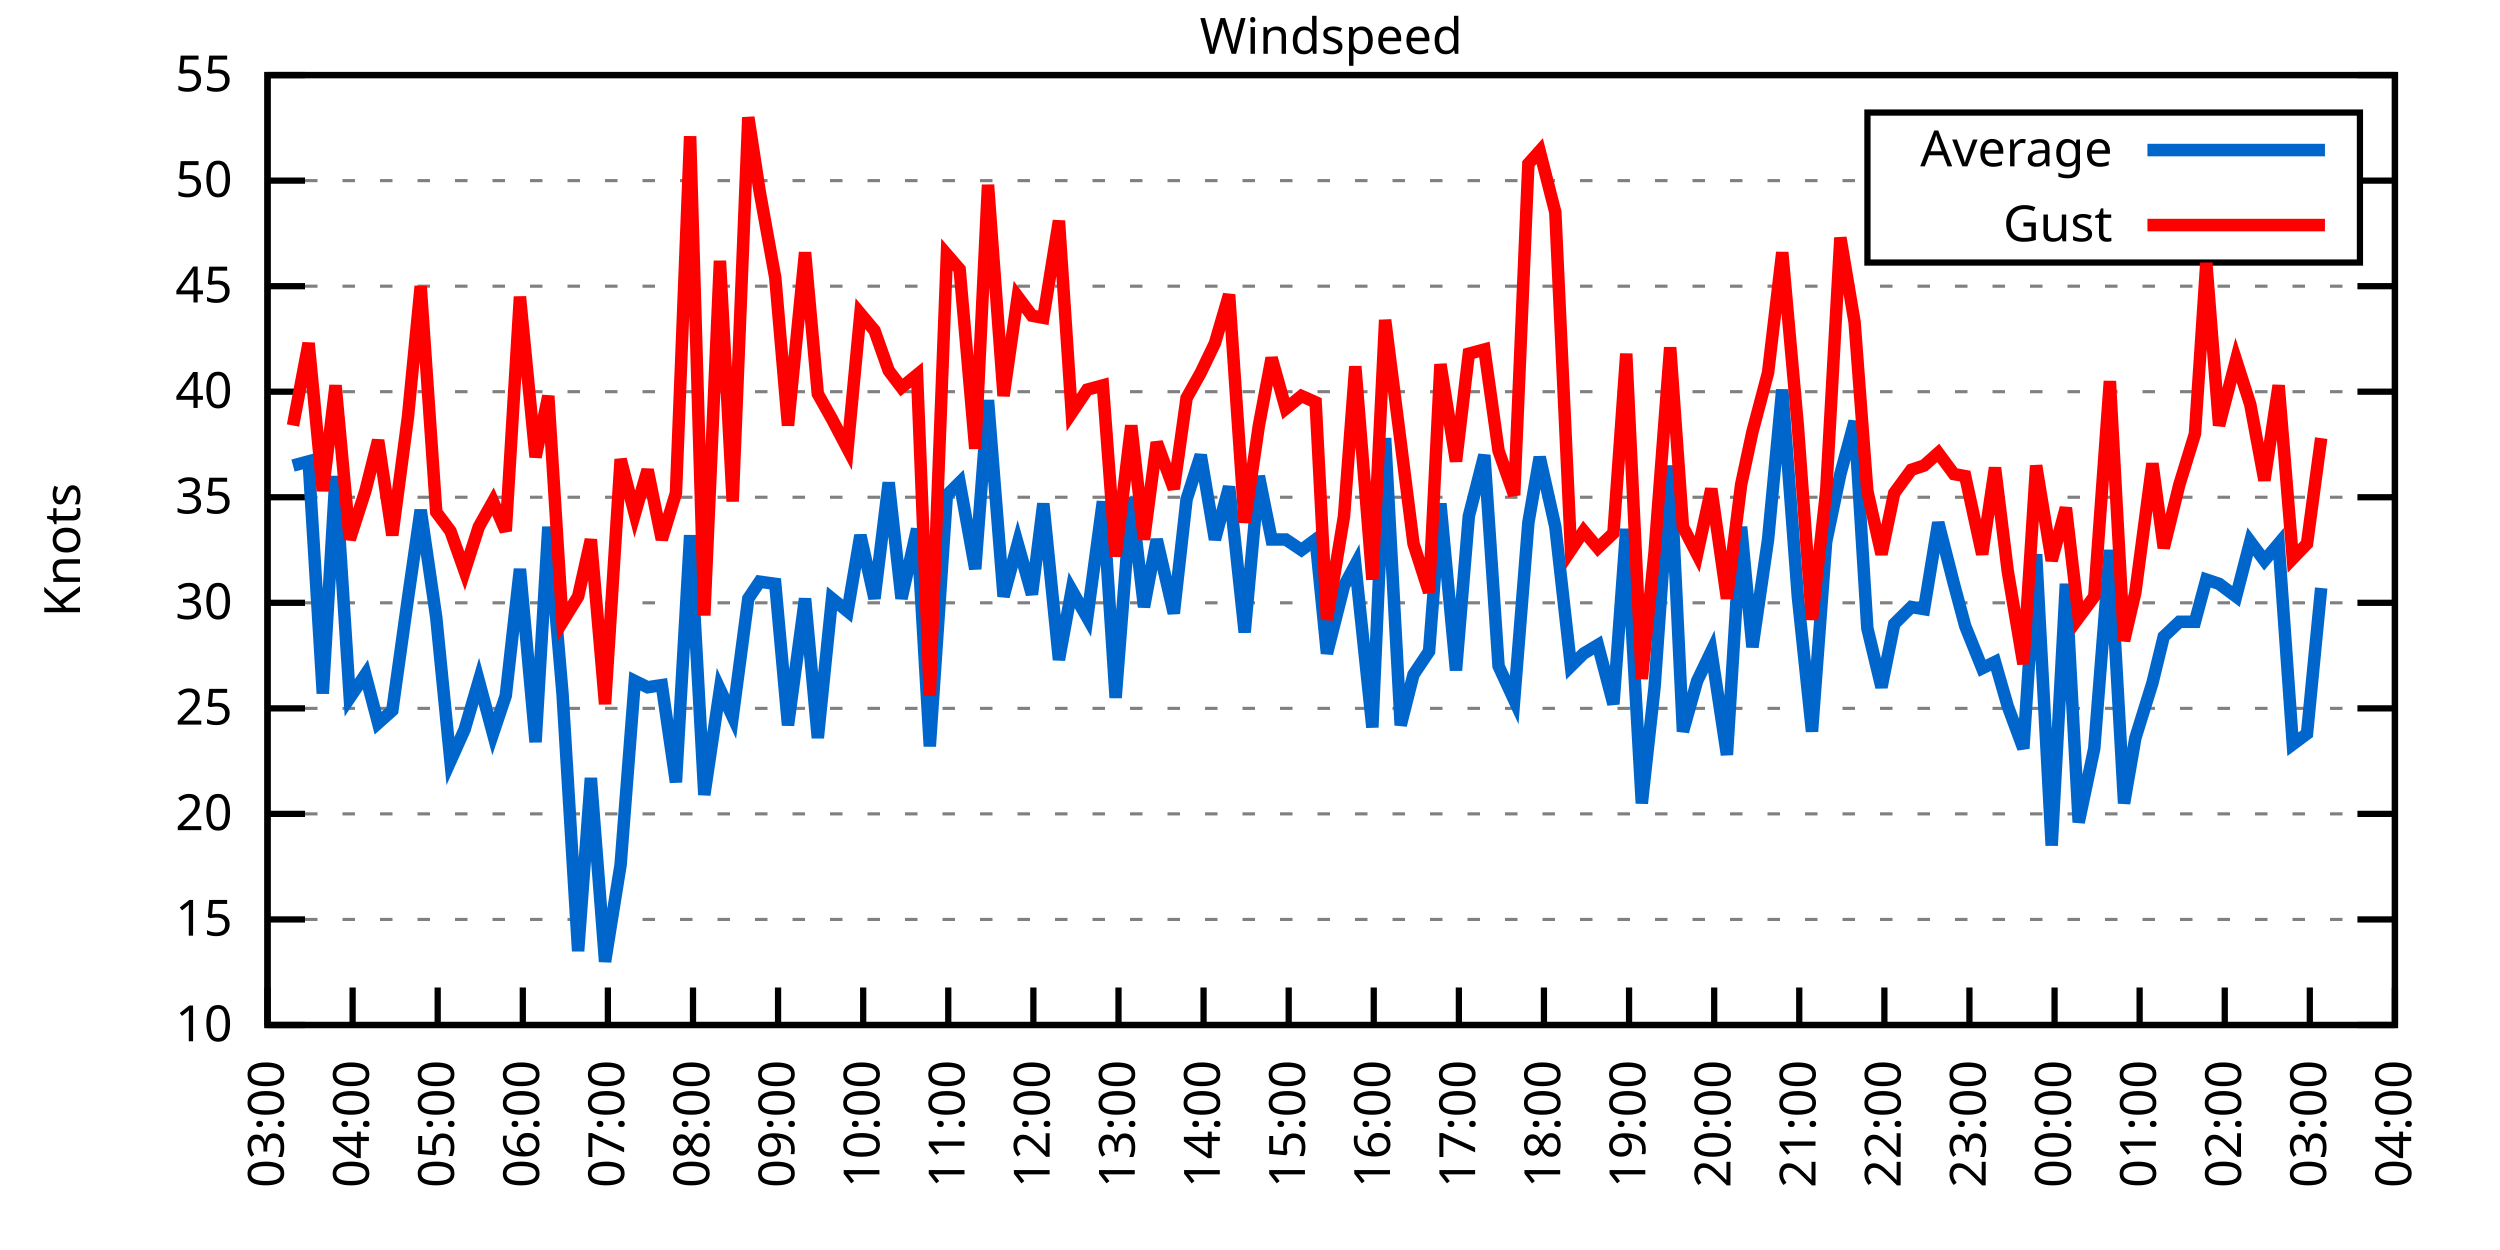
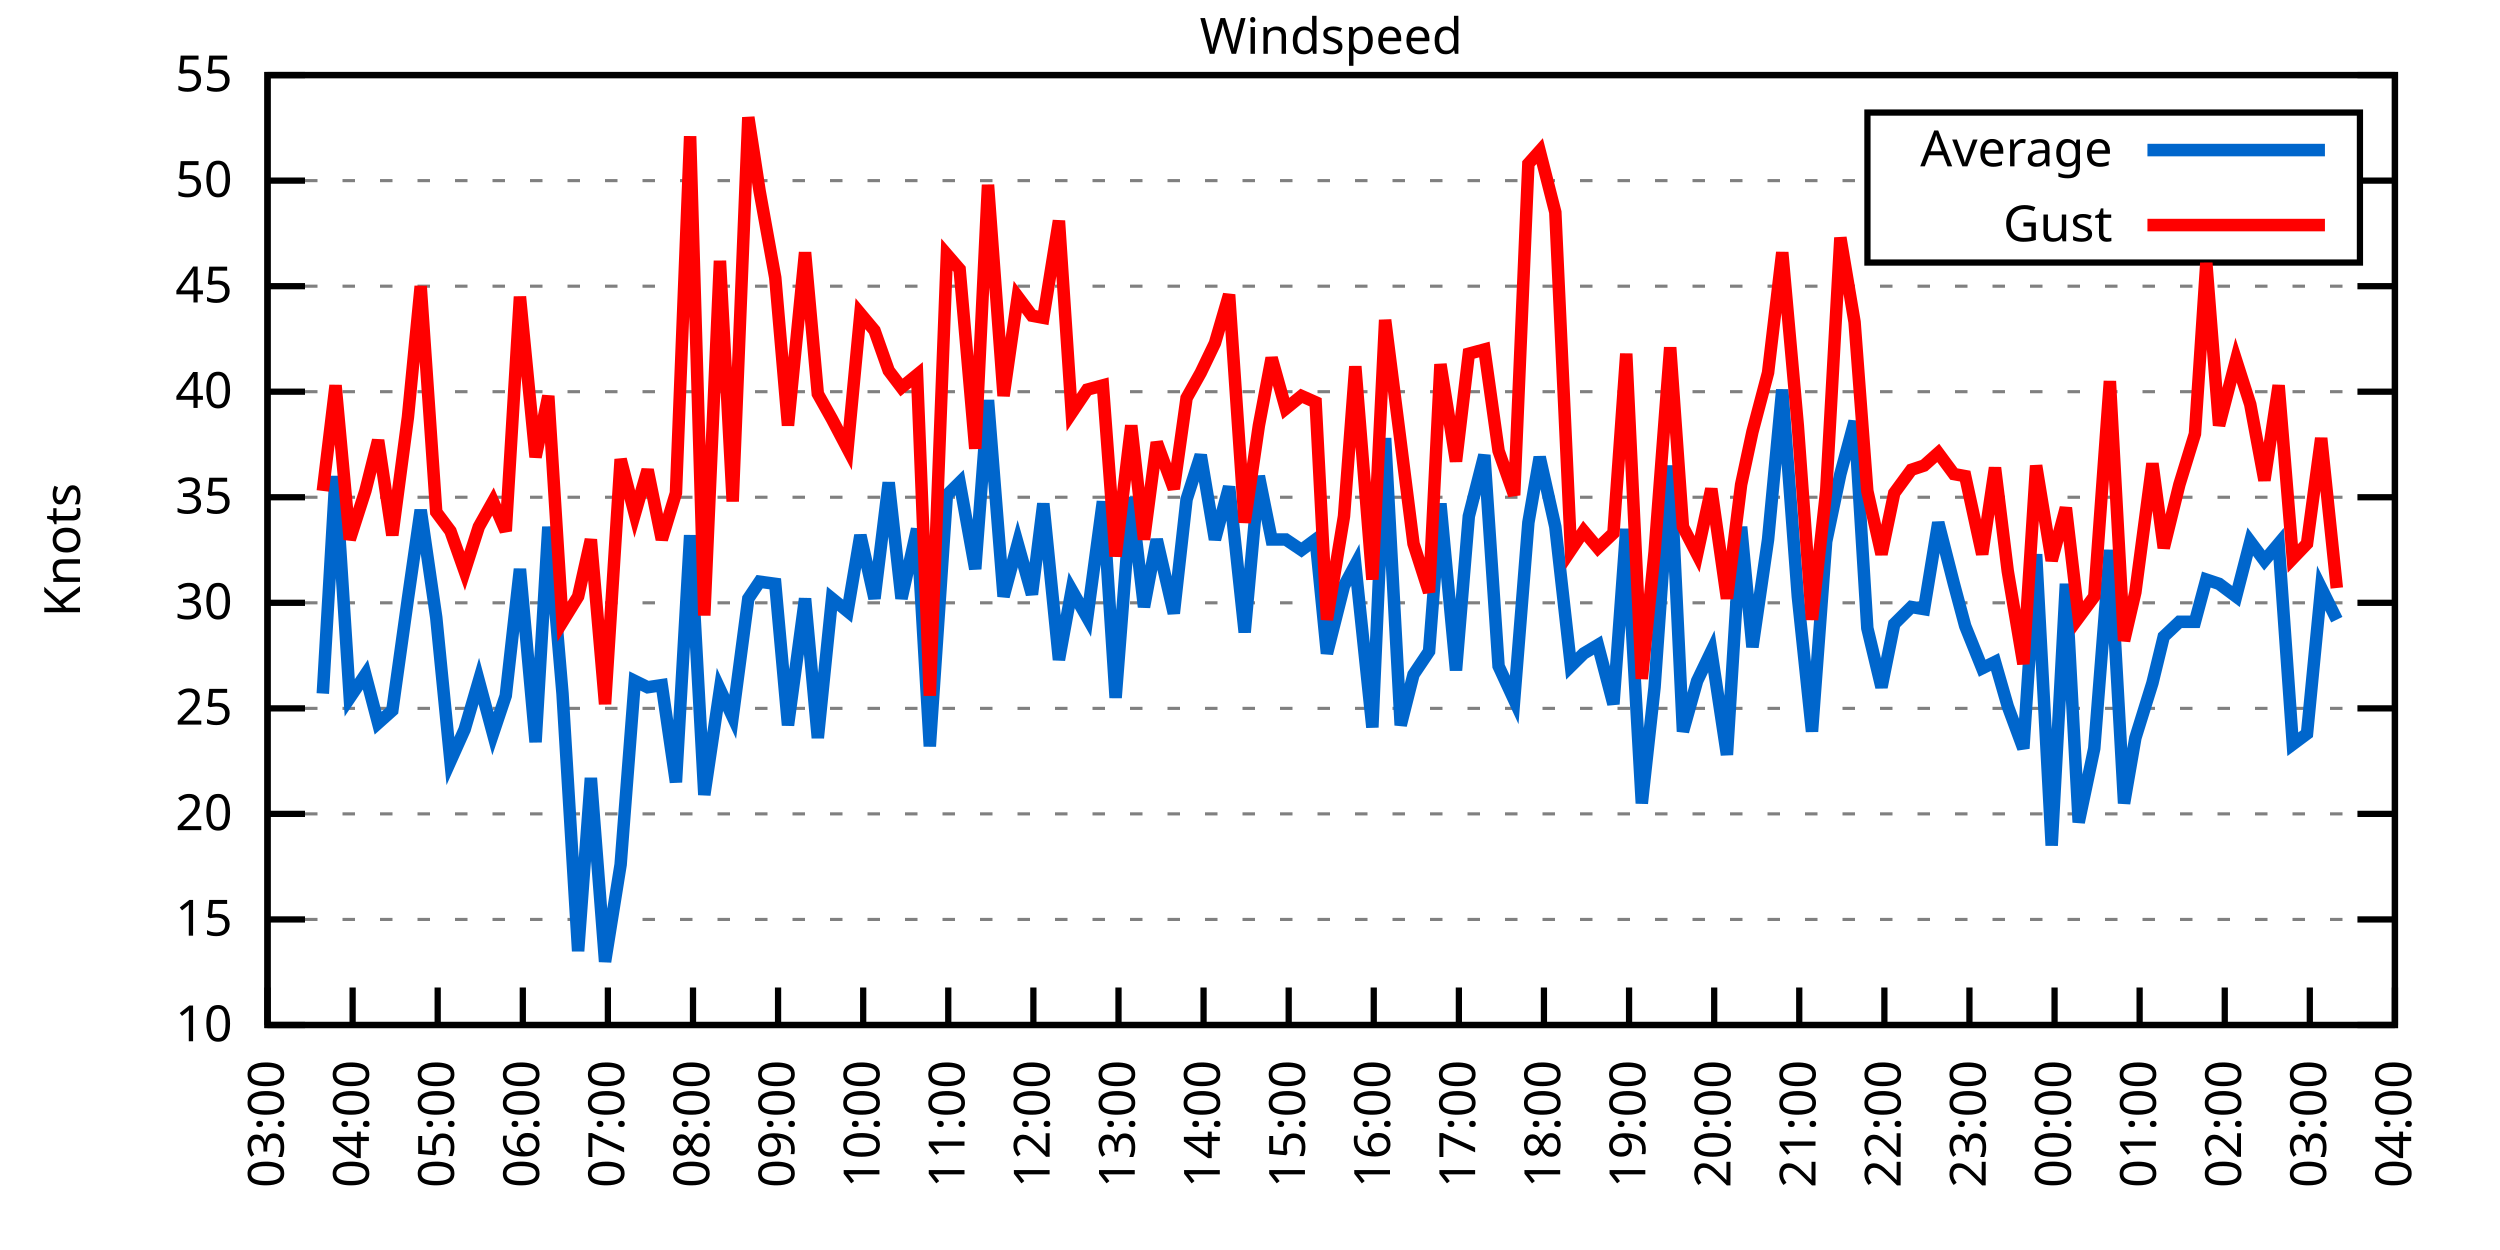
<svg xmlns="http://www.w3.org/2000/svg" xmlns:xlink="http://www.w3.org/1999/xlink" width="400" height="200" viewBox="0 0 400 200">
  <g id="gnuplot_canvas">
    <rect x="0" y="0" width="400" height="200" fill="none" />
    <defs>
      <circle id="gpDot" r="0.5" stroke-width="0.5" stroke="currentColor" />
      <path id="gpPt0" stroke-width="0.333" stroke="currentColor" d="M-1,0 h2 M0,-1 v2" />
      <path id="gpPt1" stroke-width="0.333" stroke="currentColor" d="M-1,-1 L1,1 M1,-1 L-1,1" />
      <path id="gpPt2" stroke-width="0.333" stroke="currentColor" d="M-1,0 L1,0 M0,-1 L0,1 M-1,-1 L1,1 M-1,1 L1,-1" />
      <rect id="gpPt3" stroke-width="0.333" stroke="currentColor" x="-1" y="-1" width="2" height="2" />
      <rect id="gpPt4" stroke-width="0.333" stroke="currentColor" fill="currentColor" x="-1" y="-1" width="2" height="2" />
      <circle id="gpPt5" stroke-width="0.333" stroke="currentColor" cx="0" cy="0" r="1" />
      <use xlink:href="#gpPt5" id="gpPt6" fill="currentColor" stroke="none" />
      <path id="gpPt7" stroke-width="0.333" stroke="currentColor" d="M0,-1.33 L-1.33,0.67 L1.33,0.67 z" />
      <use xlink:href="#gpPt7" id="gpPt8" fill="currentColor" stroke="none" />
      <use xlink:href="#gpPt7" id="gpPt9" stroke="currentColor" transform="rotate(180)" />
      <use xlink:href="#gpPt9" id="gpPt10" fill="currentColor" stroke="none" />
      <use xlink:href="#gpPt3" id="gpPt11" stroke="currentColor" transform="rotate(45)" />
      <use xlink:href="#gpPt11" id="gpPt12" fill="currentColor" stroke="none" />
      <path id="gpPt13" stroke-width="0.333" stroke="currentColor" d="M0,1.330 L1.265,0.411 L0.782,-1.067 L-0.782,-1.076 L-1.265,0.411 z" />
      <use xlink:href="#gpPt13" id="gpPt14" fill="currentColor" stroke="none" />
      <filter id="textbox" filterUnits="objectBoundingBox" x="0" y="0" height="1" width="1">
        <feFlood flood-color="white" flood-opacity="1" result="bgnd" />
        <feComposite in="SourceGraphic" in2="bgnd" operator="atop" />
      </filter>
      <filter id="greybox" filterUnits="objectBoundingBox" x="0" y="0" height="1" width="1">
        <feFlood flood-color="lightgrey" flood-opacity="1" result="grey" />
        <feComposite in="SourceGraphic" in2="grey" operator="atop" />
      </filter>
    </defs>
    <g fill="none" color="white" stroke="currentColor" stroke-width="1.00" stroke-linecap="butt" stroke-linejoin="miter">
</g>
    <g fill="none" color="black" stroke="currentColor" stroke-width="1.00" stroke-linecap="butt" stroke-linejoin="miter">
      <g stroke="none" shape-rendering="crispEdges">
        <polygon fill="rgb(255, 255, 255)" points="42.80,164.00 383.18,164.00 383.18,12.02 42.80,12.02 " />
      </g>
    </g>
    <g fill="none" color="black" stroke="currentColor" stroke-width="1.00" stroke-linecap="butt" stroke-linejoin="miter">
</g>
    <g fill="none" color="black" stroke="black" stroke-width="0.50" stroke-linecap="butt" stroke-linejoin="miter">
</g>
    <g fill="none" color="gray" stroke="currentColor" stroke-width="0.50" stroke-linecap="butt" stroke-linejoin="miter">
      <path stroke="gray" stroke-dasharray="2,4" class="gridline" d="M42.80,164.00 L383.19,164.00  " />
    </g>
    <g fill="none" color="gray" stroke="gray" stroke-width="1.00" stroke-linecap="butt" stroke-linejoin="miter">
</g>
    <g fill="none" color="black" stroke="currentColor" stroke-width="1.00" stroke-linecap="butt" stroke-linejoin="miter">
      <path stroke="black" d="M42.80,164.00 L48.80,164.00 M383.19,164.00 L377.19,164.00  " />
      <g transform="translate(37.20,166.60)" stroke="none" fill="black" font-family="Sans" font-size="8.00" text-anchor="end">
        <text>
          <tspan font-family="Sans"> 10</tspan>
        </text>
      </g>
    </g>
    <g fill="none" color="black" stroke="currentColor" stroke-width="1.00" stroke-linecap="butt" stroke-linejoin="miter">
</g>
    <g fill="none" color="black" stroke="black" stroke-width="0.50" stroke-linecap="butt" stroke-linejoin="miter">
</g>
    <g fill="none" color="gray" stroke="currentColor" stroke-width="0.50" stroke-linecap="butt" stroke-linejoin="miter">
      <path stroke="gray" stroke-dasharray="2,4" class="gridline" d="M42.80,147.11 L383.19,147.11  " />
    </g>
    <g fill="none" color="gray" stroke="gray" stroke-width="1.00" stroke-linecap="butt" stroke-linejoin="miter">
</g>
    <g fill="none" color="black" stroke="currentColor" stroke-width="1.00" stroke-linecap="butt" stroke-linejoin="miter">
      <path stroke="black" d="M42.80,147.11 L48.80,147.11 M383.19,147.11 L377.19,147.11  " />
      <g transform="translate(37.20,149.71)" stroke="none" fill="black" font-family="Sans" font-size="8.00" text-anchor="end">
        <text>
          <tspan font-family="Sans"> 15</tspan>
        </text>
      </g>
    </g>
    <g fill="none" color="black" stroke="currentColor" stroke-width="1.00" stroke-linecap="butt" stroke-linejoin="miter">
</g>
    <g fill="none" color="black" stroke="black" stroke-width="0.50" stroke-linecap="butt" stroke-linejoin="miter">
</g>
    <g fill="none" color="gray" stroke="currentColor" stroke-width="0.50" stroke-linecap="butt" stroke-linejoin="miter">
      <path stroke="gray" stroke-dasharray="2,4" class="gridline" d="M42.80,130.22 L383.19,130.22  " />
    </g>
    <g fill="none" color="gray" stroke="gray" stroke-width="1.00" stroke-linecap="butt" stroke-linejoin="miter">
</g>
    <g fill="none" color="black" stroke="currentColor" stroke-width="1.00" stroke-linecap="butt" stroke-linejoin="miter">
      <path stroke="black" d="M42.80,130.22 L48.80,130.22 M383.19,130.22 L377.19,130.22  " />
      <g transform="translate(37.20,132.82)" stroke="none" fill="black" font-family="Sans" font-size="8.00" text-anchor="end">
        <text>
          <tspan font-family="Sans"> 20</tspan>
        </text>
      </g>
    </g>
    <g fill="none" color="black" stroke="currentColor" stroke-width="1.00" stroke-linecap="butt" stroke-linejoin="miter">
</g>
    <g fill="none" color="black" stroke="black" stroke-width="0.50" stroke-linecap="butt" stroke-linejoin="miter">
</g>
    <g fill="none" color="gray" stroke="currentColor" stroke-width="0.50" stroke-linecap="butt" stroke-linejoin="miter">
      <path stroke="gray" stroke-dasharray="2,4" class="gridline" d="M42.80,113.34 L383.19,113.34  " />
    </g>
    <g fill="none" color="gray" stroke="gray" stroke-width="1.00" stroke-linecap="butt" stroke-linejoin="miter">
</g>
    <g fill="none" color="black" stroke="currentColor" stroke-width="1.00" stroke-linecap="butt" stroke-linejoin="miter">
      <path stroke="black" d="M42.80,113.34 L48.80,113.34 M383.19,113.34 L377.19,113.34  " />
      <g transform="translate(37.20,115.94)" stroke="none" fill="black" font-family="Sans" font-size="8.00" text-anchor="end">
        <text>
          <tspan font-family="Sans"> 25</tspan>
        </text>
      </g>
    </g>
    <g fill="none" color="black" stroke="currentColor" stroke-width="1.00" stroke-linecap="butt" stroke-linejoin="miter">
</g>
    <g fill="none" color="black" stroke="black" stroke-width="0.50" stroke-linecap="butt" stroke-linejoin="miter">
</g>
    <g fill="none" color="gray" stroke="currentColor" stroke-width="0.50" stroke-linecap="butt" stroke-linejoin="miter">
      <path stroke="gray" stroke-dasharray="2,4" class="gridline" d="M42.80,96.45 L383.19,96.45  " />
    </g>
    <g fill="none" color="gray" stroke="gray" stroke-width="1.00" stroke-linecap="butt" stroke-linejoin="miter">
</g>
    <g fill="none" color="black" stroke="currentColor" stroke-width="1.00" stroke-linecap="butt" stroke-linejoin="miter">
      <path stroke="black" d="M42.80,96.45 L48.80,96.45 M383.19,96.45 L377.19,96.45  " />
      <g transform="translate(37.20,99.05)" stroke="none" fill="black" font-family="Sans" font-size="8.00" text-anchor="end">
        <text>
          <tspan font-family="Sans"> 30</tspan>
        </text>
      </g>
    </g>
    <g fill="none" color="black" stroke="currentColor" stroke-width="1.00" stroke-linecap="butt" stroke-linejoin="miter">
</g>
    <g fill="none" color="black" stroke="black" stroke-width="0.50" stroke-linecap="butt" stroke-linejoin="miter">
</g>
    <g fill="none" color="gray" stroke="currentColor" stroke-width="0.50" stroke-linecap="butt" stroke-linejoin="miter">
      <path stroke="gray" stroke-dasharray="2,4" class="gridline" d="M42.80,79.56 L383.19,79.56  " />
    </g>
    <g fill="none" color="gray" stroke="gray" stroke-width="1.00" stroke-linecap="butt" stroke-linejoin="miter">
</g>
    <g fill="none" color="black" stroke="currentColor" stroke-width="1.00" stroke-linecap="butt" stroke-linejoin="miter">
      <path stroke="black" d="M42.80,79.56 L48.80,79.56 M383.19,79.56 L377.19,79.56  " />
      <g transform="translate(37.20,82.16)" stroke="none" fill="black" font-family="Sans" font-size="8.00" text-anchor="end">
        <text>
          <tspan font-family="Sans"> 35</tspan>
        </text>
      </g>
    </g>
    <g fill="none" color="black" stroke="currentColor" stroke-width="1.00" stroke-linecap="butt" stroke-linejoin="miter">
</g>
    <g fill="none" color="black" stroke="black" stroke-width="0.50" stroke-linecap="butt" stroke-linejoin="miter">
</g>
    <g fill="none" color="gray" stroke="currentColor" stroke-width="0.50" stroke-linecap="butt" stroke-linejoin="miter">
      <path stroke="gray" stroke-dasharray="2,4" class="gridline" d="M42.80,62.67 L383.19,62.67  " />
    </g>
    <g fill="none" color="gray" stroke="gray" stroke-width="1.00" stroke-linecap="butt" stroke-linejoin="miter">
</g>
    <g fill="none" color="black" stroke="currentColor" stroke-width="1.00" stroke-linecap="butt" stroke-linejoin="miter">
      <path stroke="black" d="M42.80,62.67 L48.80,62.67 M383.19,62.67 L377.19,62.67  " />
      <g transform="translate(37.20,65.27)" stroke="none" fill="black" font-family="Sans" font-size="8.00" text-anchor="end">
        <text>
          <tspan font-family="Sans"> 40</tspan>
        </text>
      </g>
    </g>
    <g fill="none" color="black" stroke="currentColor" stroke-width="1.00" stroke-linecap="butt" stroke-linejoin="miter">
</g>
    <g fill="none" color="black" stroke="black" stroke-width="0.50" stroke-linecap="butt" stroke-linejoin="miter">
</g>
    <g fill="none" color="gray" stroke="currentColor" stroke-width="0.50" stroke-linecap="butt" stroke-linejoin="miter">
      <path stroke="gray" stroke-dasharray="2,4" class="gridline" d="M42.80,45.79 L383.19,45.79  " />
    </g>
    <g fill="none" color="gray" stroke="gray" stroke-width="1.00" stroke-linecap="butt" stroke-linejoin="miter">
</g>
    <g fill="none" color="black" stroke="currentColor" stroke-width="1.00" stroke-linecap="butt" stroke-linejoin="miter">
      <path stroke="black" d="M42.80,45.79 L48.80,45.79 M383.19,45.79 L377.19,45.79  " />
      <g transform="translate(37.20,48.39)" stroke="none" fill="black" font-family="Sans" font-size="8.00" text-anchor="end">
        <text>
          <tspan font-family="Sans"> 45</tspan>
        </text>
      </g>
    </g>
    <g fill="none" color="black" stroke="currentColor" stroke-width="1.00" stroke-linecap="butt" stroke-linejoin="miter">
</g>
    <g fill="none" color="black" stroke="black" stroke-width="0.50" stroke-linecap="butt" stroke-linejoin="miter">
</g>
    <g fill="none" color="gray" stroke="currentColor" stroke-width="0.50" stroke-linecap="butt" stroke-linejoin="miter">
      <path stroke="gray" stroke-dasharray="2,4" class="gridline" d="M42.80,28.90 L298.79,28.90 M377.59,28.90 L383.19,28.90  " />
    </g>
    <g fill="none" color="gray" stroke="gray" stroke-width="1.00" stroke-linecap="butt" stroke-linejoin="miter">
</g>
    <g fill="none" color="black" stroke="currentColor" stroke-width="1.00" stroke-linecap="butt" stroke-linejoin="miter">
      <path stroke="black" d="M42.80,28.90 L48.80,28.90 M383.19,28.90 L377.19,28.90  " />
      <g transform="translate(37.20,31.50)" stroke="none" fill="black" font-family="Sans" font-size="8.00" text-anchor="end">
        <text>
          <tspan font-family="Sans"> 50</tspan>
        </text>
      </g>
    </g>
    <g fill="none" color="black" stroke="currentColor" stroke-width="1.00" stroke-linecap="butt" stroke-linejoin="miter">
</g>
    <g fill="none" color="black" stroke="black" stroke-width="0.50" stroke-linecap="butt" stroke-linejoin="miter">
</g>
    <g fill="none" color="gray" stroke="currentColor" stroke-width="0.50" stroke-linecap="butt" stroke-linejoin="miter">
      <path stroke="gray" stroke-dasharray="2,4" class="gridline" d="M42.80,12.01 L383.19,12.01  " />
    </g>
    <g fill="none" color="gray" stroke="gray" stroke-width="1.00" stroke-linecap="butt" stroke-linejoin="miter">
</g>
    <g fill="none" color="black" stroke="currentColor" stroke-width="1.00" stroke-linecap="butt" stroke-linejoin="miter">
      <path stroke="black" d="M42.80,12.01 L48.80,12.01 M383.19,12.01 L377.19,12.01  " />
      <g transform="translate(37.20,14.61)" stroke="none" fill="black" font-family="Sans" font-size="8.00" text-anchor="end">
        <text>
          <tspan font-family="Sans"> 55</tspan>
        </text>
      </g>
    </g>
    <g fill="none" color="black" stroke="currentColor" stroke-width="1.00" stroke-linecap="butt" stroke-linejoin="miter">
      <path stroke="black" d="M42.80,164.00 L42.80,158.00  " />
      <g transform="translate(45.40,169.60) rotate(270.00)" stroke="none" fill="black" font-family="Sans" font-size="8.00" text-anchor="end">
        <text>
          <tspan font-family="Sans">03:00</tspan>
        </text>
      </g>
    </g>
    <g fill="none" color="black" stroke="currentColor" stroke-width="1.00" stroke-linecap="butt" stroke-linejoin="miter">
      <path stroke="black" d="M56.42,164.00 L56.42,158.00  " />
      <g transform="translate(59.02,169.60) rotate(270.00)" stroke="none" fill="black" font-family="Sans" font-size="8.00" text-anchor="end">
        <text>
          <tspan font-family="Sans">04:00</tspan>
        </text>
      </g>
    </g>
    <g fill="none" color="black" stroke="currentColor" stroke-width="1.00" stroke-linecap="butt" stroke-linejoin="miter">
      <path stroke="black" d="M70.03,164.00 L70.03,158.00  " />
      <g transform="translate(72.63,169.60) rotate(270.00)" stroke="none" fill="black" font-family="Sans" font-size="8.00" text-anchor="end">
        <text>
          <tspan font-family="Sans">05:00</tspan>
        </text>
      </g>
    </g>
    <g fill="none" color="black" stroke="currentColor" stroke-width="1.00" stroke-linecap="butt" stroke-linejoin="miter">
      <path stroke="black" d="M83.65,164.00 L83.65,158.00  " />
      <g transform="translate(86.25,169.60) rotate(270.00)" stroke="none" fill="black" font-family="Sans" font-size="8.00" text-anchor="end">
        <text>
          <tspan font-family="Sans">06:00</tspan>
        </text>
      </g>
    </g>
    <g fill="none" color="black" stroke="currentColor" stroke-width="1.00" stroke-linecap="butt" stroke-linejoin="miter">
      <path stroke="black" d="M97.26,164.00 L97.26,158.00  " />
      <g transform="translate(99.86,169.60) rotate(270.00)" stroke="none" fill="black" font-family="Sans" font-size="8.00" text-anchor="end">
        <text>
          <tspan font-family="Sans">07:00</tspan>
        </text>
      </g>
    </g>
    <g fill="none" color="black" stroke="currentColor" stroke-width="1.00" stroke-linecap="butt" stroke-linejoin="miter">
      <path stroke="black" d="M110.88,164.00 L110.88,158.00  " />
      <g transform="translate(113.48,169.60) rotate(270.00)" stroke="none" fill="black" font-family="Sans" font-size="8.00" text-anchor="end">
        <text>
          <tspan font-family="Sans">08:00</tspan>
        </text>
      </g>
    </g>
    <g fill="none" color="black" stroke="currentColor" stroke-width="1.00" stroke-linecap="butt" stroke-linejoin="miter">
      <path stroke="black" d="M124.49,164.00 L124.49,158.00  " />
      <g transform="translate(127.09,169.60) rotate(270.00)" stroke="none" fill="black" font-family="Sans" font-size="8.00" text-anchor="end">
        <text>
          <tspan font-family="Sans">09:00</tspan>
        </text>
      </g>
    </g>
    <g fill="none" color="black" stroke="currentColor" stroke-width="1.00" stroke-linecap="butt" stroke-linejoin="miter">
      <path stroke="black" d="M138.11,164.00 L138.11,158.00  " />
      <g transform="translate(140.71,169.60) rotate(270.00)" stroke="none" fill="black" font-family="Sans" font-size="8.00" text-anchor="end">
        <text>
          <tspan font-family="Sans">10:00</tspan>
        </text>
      </g>
    </g>
    <g fill="none" color="black" stroke="currentColor" stroke-width="1.00" stroke-linecap="butt" stroke-linejoin="miter">
      <path stroke="black" d="M151.72,164.00 L151.72,158.00  " />
      <g transform="translate(154.32,169.60) rotate(270.00)" stroke="none" fill="black" font-family="Sans" font-size="8.00" text-anchor="end">
        <text>
          <tspan font-family="Sans">11:00</tspan>
        </text>
      </g>
    </g>
    <g fill="none" color="black" stroke="currentColor" stroke-width="1.00" stroke-linecap="butt" stroke-linejoin="miter">
      <path stroke="black" d="M165.34,164.00 L165.34,158.00  " />
      <g transform="translate(167.94,169.60) rotate(270.00)" stroke="none" fill="black" font-family="Sans" font-size="8.00" text-anchor="end">
        <text>
          <tspan font-family="Sans">12:00</tspan>
        </text>
      </g>
    </g>
    <g fill="none" color="black" stroke="currentColor" stroke-width="1.00" stroke-linecap="butt" stroke-linejoin="miter">
      <path stroke="black" d="M178.96,164.00 L178.96,158.00  " />
      <g transform="translate(181.56,169.60) rotate(270.00)" stroke="none" fill="black" font-family="Sans" font-size="8.00" text-anchor="end">
        <text>
          <tspan font-family="Sans">13:00</tspan>
        </text>
      </g>
    </g>
    <g fill="none" color="black" stroke="currentColor" stroke-width="1.00" stroke-linecap="butt" stroke-linejoin="miter">
      <path stroke="black" d="M192.57,164.00 L192.57,158.00  " />
      <g transform="translate(195.17,169.60) rotate(270.00)" stroke="none" fill="black" font-family="Sans" font-size="8.00" text-anchor="end">
        <text>
          <tspan font-family="Sans">14:00</tspan>
        </text>
      </g>
    </g>
    <g fill="none" color="black" stroke="currentColor" stroke-width="1.00" stroke-linecap="butt" stroke-linejoin="miter">
      <path stroke="black" d="M206.19,164.00 L206.19,158.00  " />
      <g transform="translate(208.79,169.60) rotate(270.00)" stroke="none" fill="black" font-family="Sans" font-size="8.00" text-anchor="end">
        <text>
          <tspan font-family="Sans">15:00</tspan>
        </text>
      </g>
    </g>
    <g fill="none" color="black" stroke="currentColor" stroke-width="1.00" stroke-linecap="butt" stroke-linejoin="miter">
      <path stroke="black" d="M219.80,164.00 L219.80,158.00  " />
      <g transform="translate(222.40,169.60) rotate(270.00)" stroke="none" fill="black" font-family="Sans" font-size="8.00" text-anchor="end">
        <text>
          <tspan font-family="Sans">16:00</tspan>
        </text>
      </g>
    </g>
    <g fill="none" color="black" stroke="currentColor" stroke-width="1.00" stroke-linecap="butt" stroke-linejoin="miter">
      <path stroke="black" d="M233.42,164.00 L233.42,158.00  " />
      <g transform="translate(236.02,169.60) rotate(270.00)" stroke="none" fill="black" font-family="Sans" font-size="8.00" text-anchor="end">
        <text>
          <tspan font-family="Sans">17:00</tspan>
        </text>
      </g>
    </g>
    <g fill="none" color="black" stroke="currentColor" stroke-width="1.00" stroke-linecap="butt" stroke-linejoin="miter">
      <path stroke="black" d="M247.03,164.00 L247.03,158.00  " />
      <g transform="translate(249.63,169.60) rotate(270.00)" stroke="none" fill="black" font-family="Sans" font-size="8.00" text-anchor="end">
        <text>
          <tspan font-family="Sans">18:00</tspan>
        </text>
      </g>
    </g>
    <g fill="none" color="black" stroke="currentColor" stroke-width="1.00" stroke-linecap="butt" stroke-linejoin="miter">
      <path stroke="black" d="M260.65,164.00 L260.65,158.00  " />
      <g transform="translate(263.25,169.60) rotate(270.00)" stroke="none" fill="black" font-family="Sans" font-size="8.00" text-anchor="end">
        <text>
          <tspan font-family="Sans">19:00</tspan>
        </text>
      </g>
    </g>
    <g fill="none" color="black" stroke="currentColor" stroke-width="1.00" stroke-linecap="butt" stroke-linejoin="miter">
      <path stroke="black" d="M274.27,164.00 L274.27,158.00  " />
      <g transform="translate(276.87,169.60) rotate(270.00)" stroke="none" fill="black" font-family="Sans" font-size="8.00" text-anchor="end">
        <text>
          <tspan font-family="Sans">20:00</tspan>
        </text>
      </g>
    </g>
    <g fill="none" color="black" stroke="currentColor" stroke-width="1.00" stroke-linecap="butt" stroke-linejoin="miter">
      <path stroke="black" d="M287.88,164.00 L287.88,158.00  " />
      <g transform="translate(290.48,169.60) rotate(270.00)" stroke="none" fill="black" font-family="Sans" font-size="8.00" text-anchor="end">
        <text>
          <tspan font-family="Sans">21:00</tspan>
        </text>
      </g>
    </g>
    <g fill="none" color="black" stroke="currentColor" stroke-width="1.00" stroke-linecap="butt" stroke-linejoin="miter">
      <path stroke="black" d="M301.50,164.00 L301.50,158.00  " />
      <g transform="translate(304.10,169.60) rotate(270.00)" stroke="none" fill="black" font-family="Sans" font-size="8.00" text-anchor="end">
        <text>
          <tspan font-family="Sans">22:00</tspan>
        </text>
      </g>
    </g>
    <g fill="none" color="black" stroke="currentColor" stroke-width="1.00" stroke-linecap="butt" stroke-linejoin="miter">
      <path stroke="black" d="M315.11,164.00 L315.11,158.00  " />
      <g transform="translate(317.71,169.60) rotate(270.00)" stroke="none" fill="black" font-family="Sans" font-size="8.00" text-anchor="end">
        <text>
          <tspan font-family="Sans">23:00</tspan>
        </text>
      </g>
    </g>
    <g fill="none" color="black" stroke="currentColor" stroke-width="1.00" stroke-linecap="butt" stroke-linejoin="miter">
      <path stroke="black" d="M328.73,164.00 L328.73,158.00  " />
      <g transform="translate(331.33,169.60) rotate(270.00)" stroke="none" fill="black" font-family="Sans" font-size="8.00" text-anchor="end">
        <text>
          <tspan font-family="Sans">00:00</tspan>
        </text>
      </g>
    </g>
    <g fill="none" color="black" stroke="currentColor" stroke-width="1.00" stroke-linecap="butt" stroke-linejoin="miter">
      <path stroke="black" d="M342.34,164.00 L342.34,158.00  " />
      <g transform="translate(344.94,169.60) rotate(270.00)" stroke="none" fill="black" font-family="Sans" font-size="8.00" text-anchor="end">
        <text>
          <tspan font-family="Sans">01:00</tspan>
        </text>
      </g>
    </g>
    <g fill="none" color="black" stroke="currentColor" stroke-width="1.00" stroke-linecap="butt" stroke-linejoin="miter">
      <path stroke="black" d="M355.96,164.00 L355.96,158.00  " />
      <g transform="translate(358.56,169.60) rotate(270.00)" stroke="none" fill="black" font-family="Sans" font-size="8.00" text-anchor="end">
        <text>
          <tspan font-family="Sans">02:00</tspan>
        </text>
      </g>
    </g>
    <g fill="none" color="black" stroke="currentColor" stroke-width="1.00" stroke-linecap="butt" stroke-linejoin="miter">
      <path stroke="black" d="M369.57,164.00 L369.57,158.00  " />
      <g transform="translate(372.17,169.60) rotate(270.00)" stroke="none" fill="black" font-family="Sans" font-size="8.00" text-anchor="end">
        <text>
          <tspan font-family="Sans">03:00</tspan>
        </text>
      </g>
    </g>
    <g fill="none" color="black" stroke="currentColor" stroke-width="1.00" stroke-linecap="butt" stroke-linejoin="miter">
      <path stroke="black" d="M383.19,164.00 L383.19,158.00  " />
      <g transform="translate(385.79,169.60) rotate(270.00)" stroke="none" fill="black" font-family="Sans" font-size="8.00" text-anchor="end">
        <text>
          <tspan font-family="Sans">04:00</tspan>
        </text>
      </g>
    </g>
    <g fill="none" color="black" stroke="currentColor" stroke-width="1.00" stroke-linecap="butt" stroke-linejoin="miter">
</g>
    <g fill="none" color="black" stroke="currentColor" stroke-width="1.00" stroke-linecap="butt" stroke-linejoin="miter">
      <path stroke="black" d="M42.80,12.01 L42.80,164.00 L383.19,164.00 L383.19,12.01 L42.80,12.01 Z  " />
    </g>
    <g fill="none" color="black" stroke="currentColor" stroke-width="1.00" stroke-linecap="butt" stroke-linejoin="miter">
</g>
    <g fill="none" color="black" stroke="currentColor" stroke-width="1.00" stroke-linecap="butt" stroke-linejoin="miter">
      <path stroke="black" d="M298.79,42.01 L298.79,18.01 L377.59,18.01 L377.59,42.01 L298.79,42.01 Z  " />
    </g>
    <g id="Windspeed_plot_1">
      <g fill="none" color="white" stroke="black" stroke-width="2.00" stroke-linecap="butt" stroke-linejoin="miter">
</g>
      <g fill="none" color="black" stroke="currentColor" stroke-width="2.00" stroke-linecap="butt" stroke-linejoin="miter">
        <g transform="translate(337.99,26.61)" stroke="none" fill="black" font-family="Sans" font-size="8.00" text-anchor="end">
          <text>
            <tspan font-family="Sans">Average</tspan>
          </text>
        </g>
      </g>
      <g fill="none" color="black" stroke="currentColor" stroke-width="2.00" stroke-linecap="butt" stroke-linejoin="miter">
-         <path stroke="rgb(  0, 102, 204)" d="M343.59,24.01 L371.99,24.01 M46.88,74.49 L49.38,73.82 L51.65,110.97 L53.69,76.18 L55.96,111.65 L58.46,107.93   L60.50,115.70 L62.77,113.67 L65.27,95.77 L67.31,81.59 L69.80,98.81 L72.07,121.78 L74.34,116.71 L76.61,108.95   L78.88,117.39 L80.92,111.31 L83.19,91.04 L85.69,118.74 L87.73,84.29 L90.00,110.97 L92.50,152.18 L94.54,124.48   L96.81,153.87 L99.30,138.33 L101.57,108.95 L103.62,109.96 L105.89,109.62 L108.15,125.16 L110.42,85.64 L112.69,127.18   L115.19,110.30 L117.23,114.69 L119.73,95.77 L121.54,93.07 L124.04,93.41 L126.08,116.04 L128.81,95.77 L130.85,118.07   L133.12,95.77 L135.61,97.80 L137.66,85.64 L139.92,95.77 L142.19,77.20 L144.24,95.77 L146.73,84.63 L148.77,119.42   L151.50,79.22 L153.54,77.20 L156.04,91.04 L158.08,64.02 L160.57,95.44 L162.84,86.99 L165.11,95.10 L166.93,80.57   L169.43,105.57 L171.47,94.42 L173.96,98.81 L176.46,80.24 L178.50,111.65 L181.00,79.56 L183.04,97.12 L185.08,86.32   L187.81,98.14 L189.85,79.90 L192.12,72.81 L194.39,86.32 L196.66,77.87 L199.15,101.18 L201.42,76.18 L203.46,86.32   L205.73,86.32 L208.23,88.00 L210.50,86.32 L212.31,104.56 L215.04,93.75 L216.85,90.37 L219.58,116.38 L221.62,70.10   L224.11,116.04 L226.16,107.93 L228.65,104.22 L230.47,80.57 L232.96,107.26 L235.01,82.60 L237.50,72.81 L239.77,106.58   L242.27,111.99 L244.54,83.61 L246.35,73.14 L248.85,84.29 L251.35,106.58 L253.39,104.56 L255.66,103.20 L258.15,112.66   L260.20,84.63 L262.69,128.54 L264.73,109.96 L267.23,74.49 L269.27,117.05 L271.54,108.95 L273.81,104.22 L276.31,120.77   L278.58,84.29 L280.39,103.54 L282.89,86.32 L285.16,62.34 L287.65,95.44 L289.92,117.05 L292.19,86.65 L294.46,75.85   L296.73,67.40 L298.77,100.50 L301.04,109.96 L303.08,99.83 L305.81,97.12 L307.85,97.46 L310.12,83.61 L312.62,93.41   L314.43,100.16 L317.15,106.92 L319.20,105.91 L321.24,113.00 L323.74,119.75 L325.78,88.68 L328.27,135.29 L330.54,93.41   L332.59,131.58 L335.08,119.75 L337.58,88.00 L339.85,128.54 L341.66,118.07 L344.39,109.28 L346.20,101.85 L348.70,99.49   L351.19,99.49 L353.01,92.73 L355.05,93.41 L357.77,95.44 L360.04,86.65 L362.31,89.69 L364.58,86.99 L366.85,119.08   L369.12,117.39 L371.39,94.08  " />
+         <path stroke="rgb(  0, 102, 204)" d="M343.59,24.01 L371.99,24.01 M51.65,110.97 L53.69,76.18 L55.96,111.65 L58.46,107.93 L60.50,115.70 L62.77,113.67   L65.27,95.77 L67.31,81.59 L69.80,98.81 L72.07,121.78 L74.34,116.71 L76.61,108.95 L78.88,117.39 L80.92,111.31   L83.19,91.04 L85.69,118.74 L87.73,84.29 L90.00,110.97 L92.50,152.18 L94.54,124.48 L96.81,153.87 L99.30,138.33   L101.57,108.95 L103.62,109.96 L105.89,109.62 L108.15,125.16 L110.42,85.64 L112.69,127.18 L115.19,110.30 L117.23,114.69   L119.73,95.77 L121.54,93.07 L124.04,93.41 L126.08,116.04 L128.81,95.77 L130.85,118.07 L133.12,95.77 L135.61,97.80   L137.66,85.64 L139.92,95.77 L142.19,77.20 L144.24,95.77 L146.73,84.63 L148.77,119.42 L151.50,79.22 L153.54,77.20   L156.04,91.04 L158.08,64.02 L160.57,95.44 L162.84,86.99 L165.11,95.10 L166.93,80.57 L169.43,105.57 L171.47,94.42   L173.96,98.81 L176.46,80.24 L178.50,111.65 L181.00,79.56 L183.04,97.12 L185.08,86.32 L187.81,98.14 L189.85,79.90   L192.12,72.81 L194.39,86.32 L196.66,77.87 L199.15,101.18 L201.42,76.18 L203.46,86.32 L205.73,86.32 L208.23,88.00   L210.50,86.32 L212.31,104.56 L215.04,93.75 L216.85,90.37 L219.58,116.38 L221.62,70.10 L224.11,116.04 L226.16,107.93   L228.65,104.22 L230.47,80.57 L232.96,107.26 L235.01,82.60 L237.50,72.81 L239.77,106.58 L242.27,111.99 L244.54,83.61   L246.35,73.14 L248.85,84.29 L251.35,106.58 L253.39,104.56 L255.66,103.20 L258.15,112.66 L260.20,84.63 L262.69,128.54   L264.73,109.96 L267.23,74.49 L269.27,117.05 L271.54,108.95 L273.81,104.22 L276.31,120.77 L278.58,84.29 L280.39,103.54   L282.89,86.32 L285.16,62.34 L287.65,95.44 L289.92,117.05 L292.19,86.65 L294.46,75.85 L296.73,67.40 L298.77,100.50   L301.04,109.96 L303.08,99.83 L305.81,97.12 L307.85,97.46 L310.12,83.61 L312.62,93.41 L314.43,100.16 L317.15,106.92   L319.20,105.91 L321.24,113.00 L323.74,119.75 L325.78,88.68 L328.27,135.29 L330.54,93.41 L332.59,131.58 L335.08,119.75   L337.58,88.00 L339.85,128.54 L341.66,118.07 L344.39,109.28 L346.20,101.85 L348.70,99.49 L351.19,99.49 L353.01,92.73   L355.05,93.41 L357.77,95.44 L360.04,86.65 L362.31,89.69 L364.58,86.99 L366.85,119.08 L369.12,117.39 L371.39,94.08   L373.89,99.15  " />
      </g>
    </g>
    <g id="Windspeed_plot_2">
      <g fill="none" color="black" stroke="currentColor" stroke-width="2.00" stroke-linecap="butt" stroke-linejoin="miter">
        <g transform="translate(337.99,38.61)" stroke="none" fill="black" font-family="Sans" font-size="8.00" text-anchor="end">
          <text>
            <tspan font-family="Sans">Gust</tspan>
          </text>
        </g>
      </g>
      <g fill="none" color="black" stroke="currentColor" stroke-width="2.00" stroke-linecap="butt" stroke-linejoin="miter">
-         <path stroke="rgb(255,   0,   0)" d="M343.59,36.01 L371.99,36.01 M46.88,68.08 L49.38,54.90 L51.65,78.55 L53.69,61.66 L55.96,86.32 L58.46,78.55   L60.50,70.44 L62.77,85.64 L65.27,66.73 L67.31,45.79 L69.80,81.93 L72.07,84.97 L74.34,91.38 L76.61,84.29   L78.88,80.24 L80.92,84.97 L83.19,47.47 L85.69,73.14 L87.73,63.35 L90.00,99.49 L92.50,95.44 L94.54,86.32   L96.81,112.66 L99.30,73.48 L101.57,82.26 L103.62,75.17 L105.89,86.32 L108.15,78.89 L110.42,21.80 L112.69,98.48   L115.19,41.73 L117.23,80.24 L119.73,18.77 L121.54,30.59 L124.04,44.43 L126.08,68.08 L128.81,40.38 L130.85,63.01   L133.12,67.06 L135.61,71.79 L137.66,50.18 L139.92,52.88 L142.19,59.30 L144.24,62.00 L146.73,59.97 L148.77,111.31   L151.50,40.72 L153.54,43.08 L156.04,71.79 L158.08,29.57 L160.57,63.35 L162.84,47.47 L165.11,50.51 L166.93,50.85   L169.43,35.32 L171.47,66.05 L173.96,62.34 L176.46,61.66 L178.50,89.02 L181.00,68.08 L183.04,86.32 L185.08,70.78   L187.81,78.21 L189.85,63.69 L192.12,59.63 L194.39,54.90 L196.66,47.14 L199.15,83.61 L201.42,68.08 L203.46,57.27   L205.73,65.38 L208.23,63.35 L210.50,64.36 L212.31,99.15 L215.04,82.60 L216.85,58.62 L219.58,92.73 L221.62,51.19   L224.11,70.78 L226.16,86.99 L228.65,94.76 L230.47,58.28 L232.96,73.82 L235.01,56.59 L237.50,55.92 L239.77,72.13   L242.27,79.22 L244.54,26.20 L246.35,24.17 L248.85,33.96 L251.35,88.00 L253.39,84.97 L255.66,87.67 L258.15,85.30   L260.20,56.59 L262.69,108.61 L264.73,88.34 L267.23,55.58 L269.27,84.29 L271.54,88.68 L273.81,78.21 L276.31,95.77   L278.58,77.53 L280.39,69.09 L282.89,59.63 L285.16,40.38 L287.65,68.08 L289.92,99.15 L292.19,78.55 L294.46,38.02   L296.73,51.53 L298.77,78.55 L301.04,88.68 L303.08,78.89 L305.81,75.17 L307.85,74.49 L310.12,72.47 L312.62,75.85   L314.43,76.18 L317.15,88.68 L319.20,74.83 L321.24,91.38 L323.74,106.24 L325.78,74.49 L328.27,89.69 L330.54,81.25   L332.59,98.81 L335.08,95.44 L337.58,60.98 L339.85,102.53 L341.66,94.76 L344.39,74.16 L346.20,87.67 L348.70,77.53   L351.19,69.43 L353.01,42.07 L355.05,68.08 L357.77,57.61 L360.04,64.70 L362.31,76.86 L364.58,61.66 L366.85,89.36   L369.12,86.99 L371.39,70.10  " />
+         <path stroke="rgb(255,   0,   0)" d="M343.59,36.01 L371.99,36.01 M51.65,78.55 L53.69,61.66 L55.96,86.32 L58.46,78.55 L60.50,70.44 L62.77,85.64   L65.27,66.73 L67.31,45.79 L69.80,81.93 L72.07,84.97 L74.34,91.38 L76.61,84.29 L78.88,80.24 L80.92,84.97   L83.19,47.47 L85.69,73.14 L87.73,63.35 L90.00,99.49 L92.50,95.44 L94.54,86.32 L96.81,112.66 L99.30,73.48   L101.57,82.26 L103.62,75.17 L105.89,86.32 L108.15,78.89 L110.42,21.80 L112.69,98.48 L115.19,41.73 L117.23,80.24   L119.73,18.77 L121.54,30.59 L124.04,44.43 L126.08,68.08 L128.81,40.38 L130.85,63.01 L133.12,67.06 L135.61,71.79   L137.66,50.18 L139.92,52.88 L142.19,59.30 L144.24,62.00 L146.73,59.97 L148.77,111.31 L151.50,40.72 L153.54,43.08   L156.04,71.79 L158.08,29.57 L160.57,63.35 L162.84,47.47 L165.11,50.51 L166.93,50.85 L169.43,35.32 L171.47,66.05   L173.96,62.34 L176.46,61.66 L178.50,89.02 L181.00,68.08 L183.04,86.32 L185.08,70.78 L187.81,78.21 L189.85,63.69   L192.12,59.63 L194.39,54.90 L196.66,47.14 L199.15,83.61 L201.42,68.08 L203.46,57.27 L205.73,65.38 L208.23,63.35   L210.50,64.36 L212.31,99.15 L215.04,82.60 L216.85,58.62 L219.58,92.73 L221.62,51.19 L224.11,70.78 L226.16,86.99   L228.65,94.76 L230.47,58.28 L232.96,73.82 L235.01,56.59 L237.50,55.92 L239.77,72.13 L242.27,79.22 L244.54,26.20   L246.35,24.17 L248.85,33.96 L251.35,88.00 L253.39,84.97 L255.66,87.67 L258.15,85.30 L260.20,56.59 L262.69,108.61   L264.73,88.34 L267.23,55.58 L269.27,84.29 L271.54,88.68 L273.81,78.21 L276.31,95.77 L278.58,77.53 L280.39,69.09   L282.89,59.63 L285.16,40.38 L287.65,68.08 L289.92,99.15 L292.19,78.55 L294.46,38.02 L296.73,51.53 L298.77,78.55   L301.04,88.68 L303.08,78.89 L305.81,75.17 L307.85,74.49 L310.12,72.47 L312.62,75.85 L314.43,76.18 L317.15,88.68   L319.20,74.83 L321.24,91.38 L323.74,106.24 L325.78,74.49 L328.27,89.69 L330.54,81.25 L332.59,98.81 L335.08,95.44   L337.58,60.98 L339.85,102.53 L341.66,94.76 L344.39,74.16 L346.20,87.67 L348.70,77.53 L351.19,69.43 L353.01,42.07   L355.05,68.08 L357.77,57.61 L360.04,64.70 L362.31,76.86 L364.58,61.66 L366.85,89.36 L369.12,86.99 L371.39,70.10   L373.89,94.08  " />
      </g>
    </g>
    <g fill="none" color="black" stroke="currentColor" stroke-width="2.00" stroke-linecap="butt" stroke-linejoin="miter">
</g>
    <g fill="none" color="black" stroke="black" stroke-width="1.00" stroke-linecap="butt" stroke-linejoin="miter">
</g>
    <g fill="none" color="black" stroke="currentColor" stroke-width="1.00" stroke-linecap="butt" stroke-linejoin="miter">
      <path stroke="black" d="M42.80,12.01 L42.80,164.00 L383.19,164.00 L383.19,12.01 L42.80,12.01 Z  " />
      <g transform="translate(12.80,88.01) rotate(270.00)" stroke="none" fill="black" font-family="Sans" font-size="8.00" text-anchor="middle">
        <text>
          <tspan font-family="Sans">Knots</tspan>
        </text>
      </g>
    </g>
    <g fill="none" color="black" stroke="currentColor" stroke-width="1.00" stroke-linecap="butt" stroke-linejoin="miter">
</g>
    <g fill="none" color="black" stroke="currentColor" stroke-width="1.00" stroke-linecap="butt" stroke-linejoin="miter">
      <g transform="translate(212.99,8.61)" stroke="none" fill="black" font-family="Sans" font-size="8.00" text-anchor="middle">
        <text>
          <tspan font-family="Sans">Windspeed</tspan>
        </text>
      </g>
    </g>
    <g fill="none" color="black" stroke="currentColor" stroke-width="1.00" stroke-linecap="butt" stroke-linejoin="miter">
</g>
  </g>
</svg>
